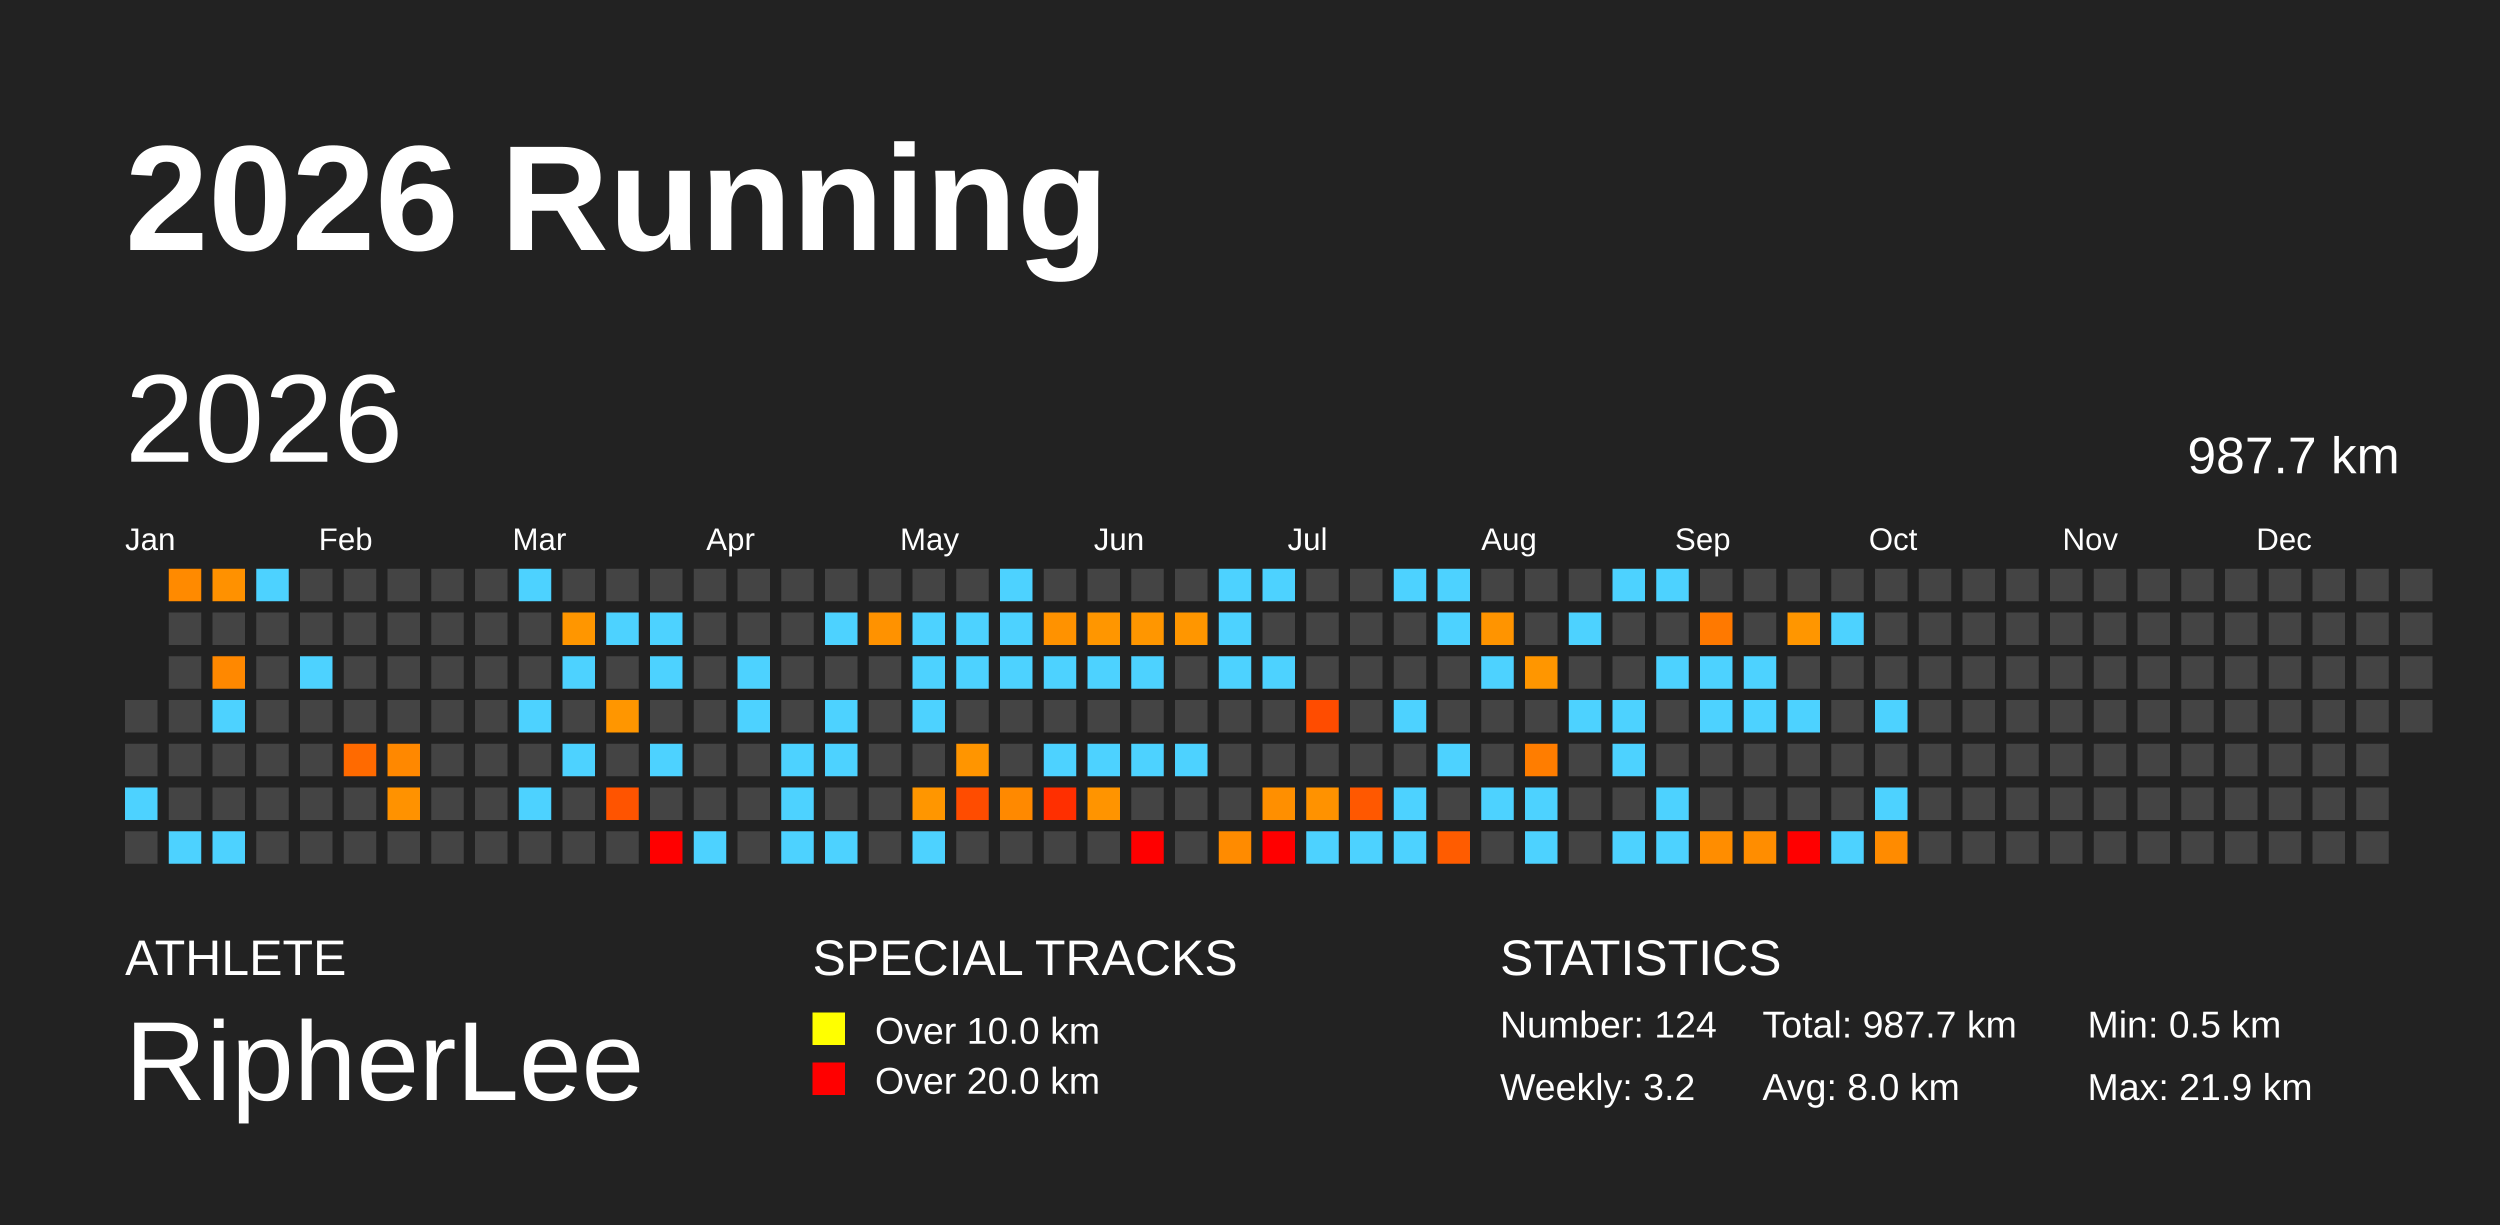
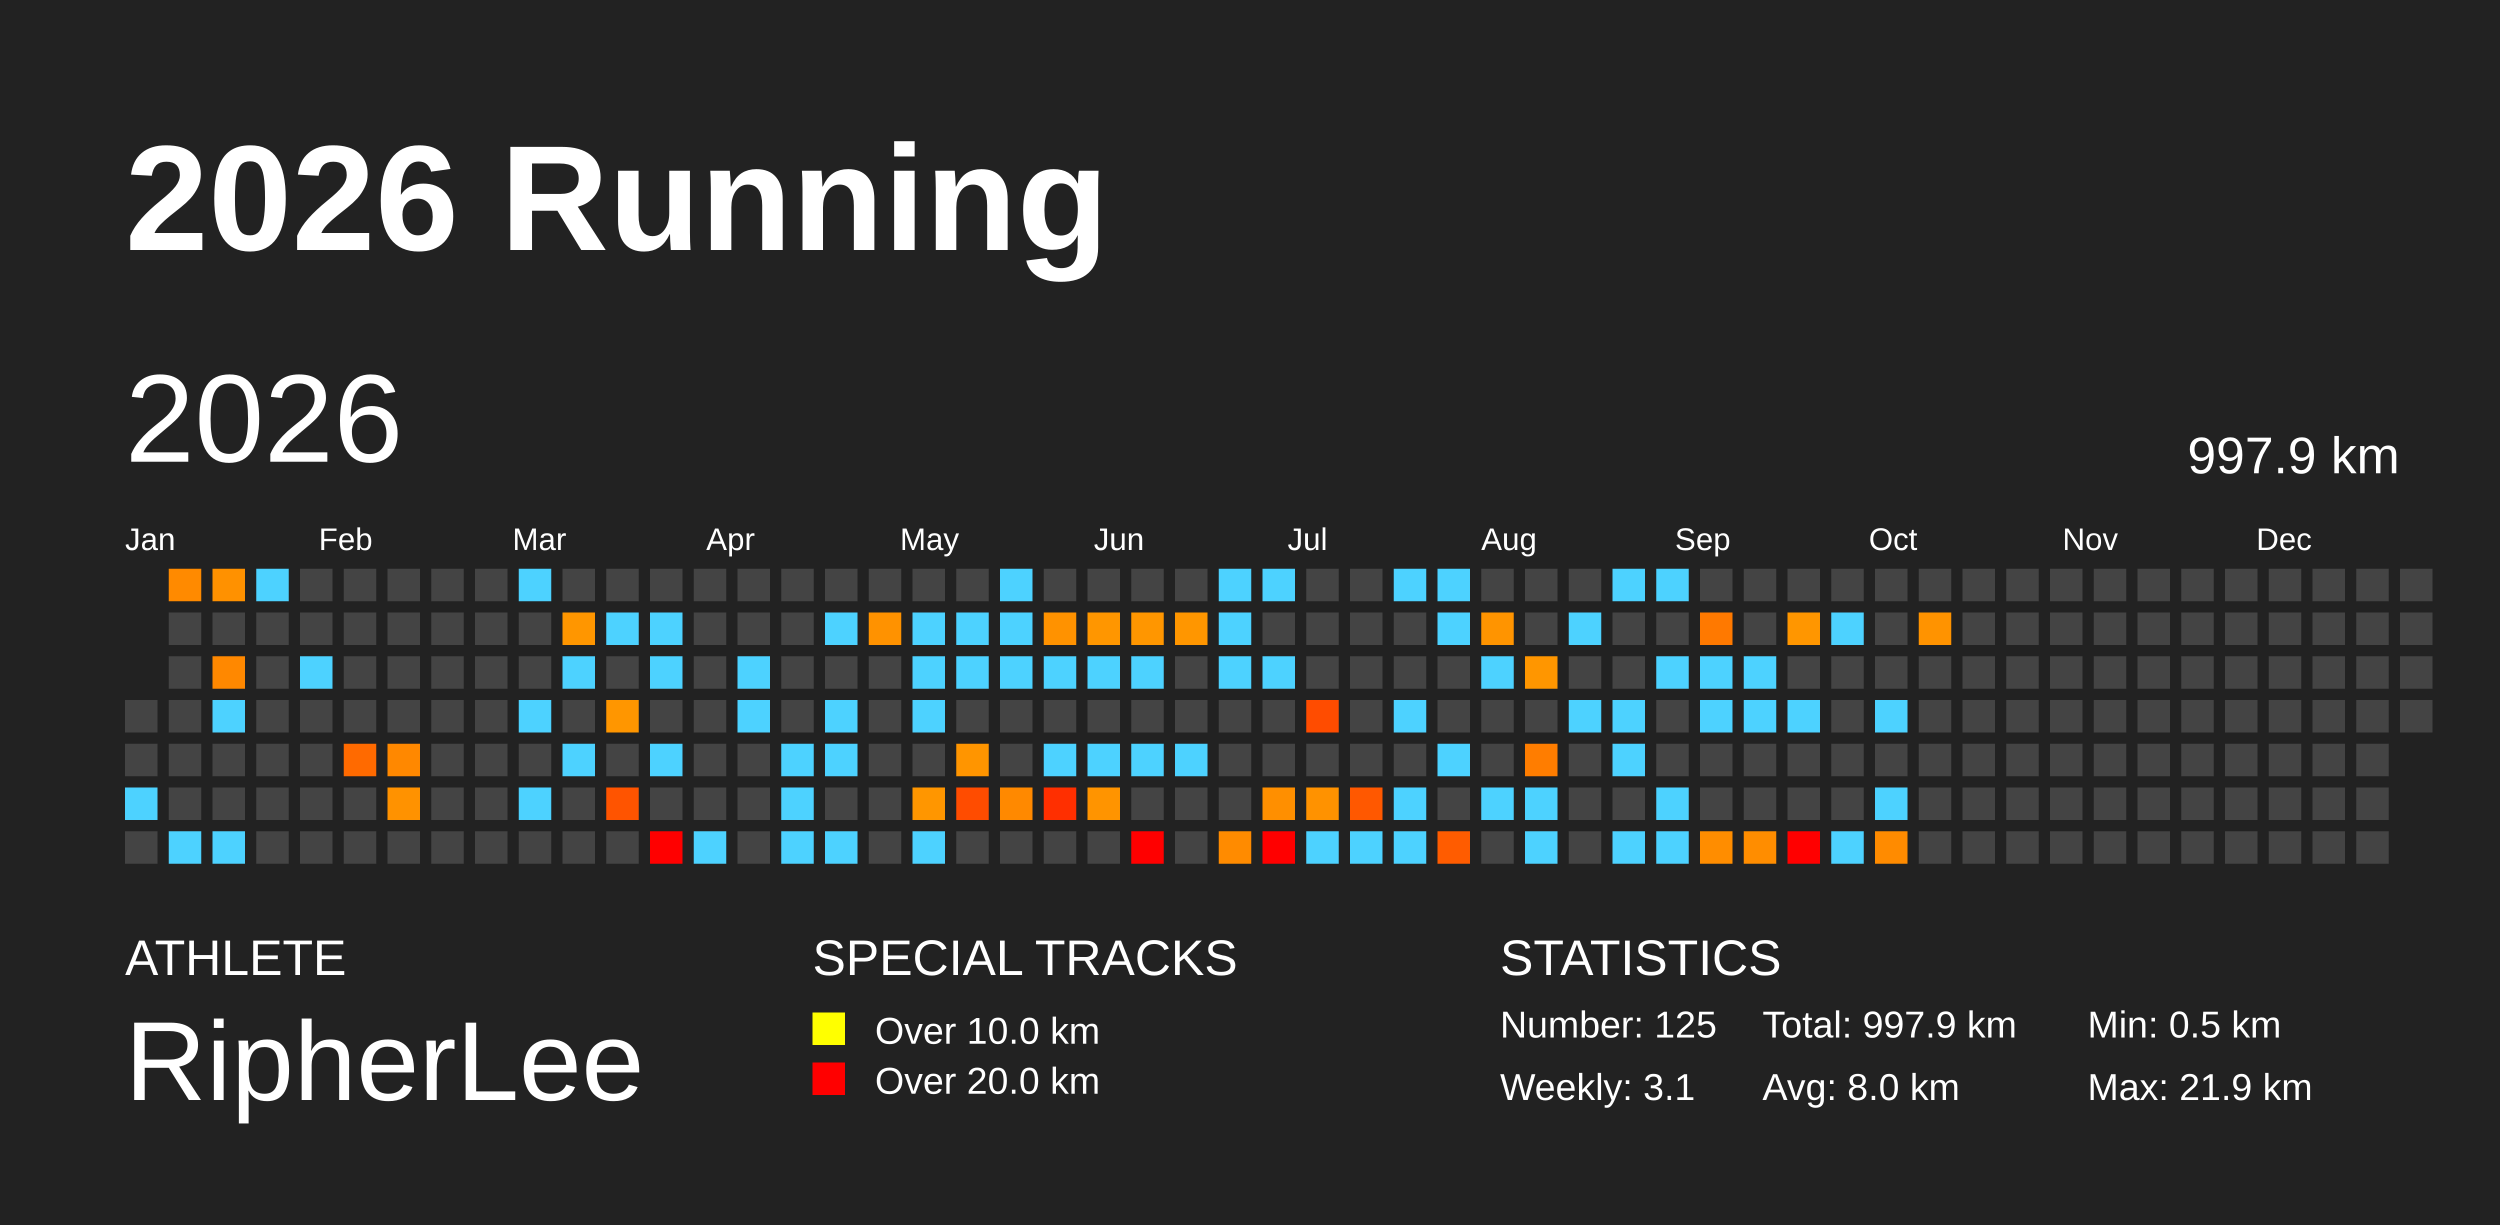
<svg xmlns="http://www.w3.org/2000/svg" baseProfile="full" height="98mm" version="1.1" viewBox="0,0,200,98" width="200mm">
  <defs />
  <rect fill="#222222" height="98" width="200" x="0" y="0" />
  <text fill="#FFFFFF" style="font-size:12px; font-family:Arial; font-weight:bold;" x="10" y="20">2026 Running</text>
  <text fill="#FFFFFF" style="font-size:4px; font-family:Arial" x="10" y="78">ATHLETE</text>
  <text fill="#FFFFFF" style="font-size:9px; font-family:Arial" x="10" y="88">RipherLee</text>
  <text fill="#FFFFFF" style="font-size:4px; font-family:Arial" x="65" y="78">SPECIAL TRACKS</text>
  <rect fill="yellow" height="2.6" width="2.6" x="65" y="81" />
  <text fill="#FFFFFF" style="font-size:3px; font-family:Arial" x="70" y="83.5">Over 10.0 km</text>
  <rect fill="red" height="2.6" width="2.6" x="65" y="85" />
  <text fill="#FFFFFF" style="font-size:3px; font-family:Arial" x="70" y="87.5">Over 20.0 km</text>
  <text fill="#FFFFFF" style="font-size:4px; font-family:Arial" x="120" y="78">STATISTICS</text>
-   <text fill="#FFFFFF" style="font-size:3px; font-family:Arial" x="120" y="83">Number: 124</text>
-   <text fill="#FFFFFF" style="font-size:3px; font-family:Arial" x="120" y="88">Weekly: 3.2</text>
-   <text fill="#FFFFFF" style="font-size:3px; font-family:Arial" x="141" y="83">Total: 987.7 km</text>
+   <text fill="#FFFFFF" style="font-size:3px; font-family:Arial" x="120" y="83">Number: 125</text>
+   <text fill="#FFFFFF" style="font-size:3px; font-family:Arial" x="120" y="88">Weekly: 3.1</text>
+   <text fill="#FFFFFF" style="font-size:3px; font-family:Arial" x="141" y="83">Total: 997.9 km</text>
  <text fill="#FFFFFF" style="font-size:3px; font-family:Arial" x="141" y="88">Avg: 8.0 km</text>
  <text fill="#FFFFFF" style="font-size:3px; font-family:Arial" x="167" y="83">Min: 0.5 km</text>
  <text fill="#FFFFFF" style="font-size:3px; font-family:Arial" x="167" y="88">Max: 21.9 km</text>
  <text dominant-baseline="hanging" fill="#FFFFFF" style="font-size:10.0px; font-family:Arial;" x="10" y="30">2026</text>
-   <text dominant-baseline="hanging" fill="#FFFFFF" style="font-size:4.125px; font-family:Arial;" x="175" y="35">987.7 km</text>
+   <text dominant-baseline="hanging" fill="#FFFFFF" style="font-size:4.125px; font-family:Arial;" x="175" y="35">997.9 km</text>
  <text fill="#FFFFFF" style="font-size:2.5px; font-family:Arial" x="10.0" y="44">Jan</text>
  <text fill="#FFFFFF" style="font-size:2.5px; font-family:Arial" x="25.5" y="44">Feb</text>
  <text fill="#FFFFFF" style="font-size:2.5px; font-family:Arial" x="41.0" y="44">Mar</text>
  <text fill="#FFFFFF" style="font-size:2.5px; font-family:Arial" x="56.5" y="44">Apr</text>
  <text fill="#FFFFFF" style="font-size:2.5px; font-family:Arial" x="72.0" y="44">May</text>
  <text fill="#FFFFFF" style="font-size:2.5px; font-family:Arial" x="87.5" y="44">Jun</text>
  <text fill="#FFFFFF" style="font-size:2.5px; font-family:Arial" x="103.0" y="44">Jul</text>
  <text fill="#FFFFFF" style="font-size:2.5px; font-family:Arial" x="118.5" y="44">Aug</text>
  <text fill="#FFFFFF" style="font-size:2.5px; font-family:Arial" x="134.0" y="44">Sep</text>
  <text fill="#FFFFFF" style="font-size:2.5px; font-family:Arial" x="149.5" y="44">Oct</text>
  <text fill="#FFFFFF" style="font-size:2.5px; font-family:Arial" x="165.0" y="44">Nov</text>
  <text fill="#FFFFFF" style="font-size:2.5px; font-family:Arial" x="180.5" y="44">Dec</text>
  <rect fill="#444444" height="2.6" width="2.6" x="10.0" y="56.0" />
  <rect fill="#444444" height="2.6" width="2.6" x="10.0" y="59.5" />
  <rect fill="#4dd2ff" height="2.6" width="2.6" x="10.0" y="63.0" />
  <rect fill="#444444" height="2.6" width="2.6" x="10.0" y="66.5" />
  <rect fill="#ff8a00" height="2.6" width="2.6" x="13.5" y="45.5" />
  <rect fill="#444444" height="2.6" width="2.6" x="13.5" y="49.0" />
  <rect fill="#444444" height="2.6" width="2.6" x="13.5" y="52.5" />
  <rect fill="#444444" height="2.6" width="2.6" x="13.5" y="56.0" />
  <rect fill="#444444" height="2.6" width="2.6" x="13.5" y="59.5" />
  <rect fill="#444444" height="2.6" width="2.6" x="13.5" y="63.0" />
  <rect fill="#4dd2ff" height="2.6" width="2.6" x="13.5" y="66.5" />
  <rect fill="#ff9100" height="2.6" width="2.6" x="17.0" y="45.5" />
  <rect fill="#444444" height="2.6" width="2.6" x="17.0" y="49.0" />
  <rect fill="#ff8800" height="2.6" width="2.6" x="17.0" y="52.5" />
  <rect fill="#4dd2ff" height="2.6" width="2.6" x="17.0" y="56.0" />
  <rect fill="#444444" height="2.6" width="2.6" x="17.0" y="59.5" />
  <rect fill="#444444" height="2.6" width="2.6" x="17.0" y="63.0" />
  <rect fill="#4dd2ff" height="2.6" width="2.6" x="17.0" y="66.5" />
  <rect fill="#4dd2ff" height="2.6" width="2.6" x="20.5" y="45.5" />
  <rect fill="#444444" height="2.6" width="2.6" x="20.5" y="49.0" />
  <rect fill="#444444" height="2.6" width="2.6" x="20.5" y="52.5" />
  <rect fill="#444444" height="2.6" width="2.6" x="20.5" y="56.0" />
  <rect fill="#444444" height="2.6" width="2.6" x="20.5" y="59.5" />
  <rect fill="#444444" height="2.6" width="2.6" x="20.5" y="63.0" />
  <rect fill="#444444" height="2.6" width="2.6" x="20.5" y="66.5" />
  <rect fill="#444444" height="2.6" width="2.6" x="24.0" y="45.5" />
  <rect fill="#444444" height="2.6" width="2.6" x="24.0" y="49.0" />
  <rect fill="#4dd2ff" height="2.6" width="2.6" x="24.0" y="52.5" />
  <rect fill="#444444" height="2.6" width="2.6" x="24.0" y="56.0" />
  <rect fill="#444444" height="2.6" width="2.6" x="24.0" y="59.5" />
  <rect fill="#444444" height="2.6" width="2.6" x="24.0" y="63.0" />
  <rect fill="#444444" height="2.6" width="2.6" x="24.0" y="66.5" />
  <rect fill="#444444" height="2.6" width="2.6" x="27.5" y="45.5" />
  <rect fill="#444444" height="2.6" width="2.6" x="27.5" y="49.0" />
  <rect fill="#444444" height="2.6" width="2.6" x="27.5" y="52.5" />
  <rect fill="#444444" height="2.6" width="2.6" x="27.5" y="56.0" />
  <rect fill="#ff6a00" height="2.6" width="2.6" x="27.5" y="59.5" />
  <rect fill="#444444" height="2.6" width="2.6" x="27.5" y="63.0" />
  <rect fill="#444444" height="2.6" width="2.6" x="27.5" y="66.5" />
  <rect fill="#444444" height="2.6" width="2.6" x="31.0" y="45.5" />
  <rect fill="#444444" height="2.6" width="2.6" x="31.0" y="49.0" />
  <rect fill="#444444" height="2.6" width="2.6" x="31.0" y="52.5" />
  <rect fill="#444444" height="2.6" width="2.6" x="31.0" y="56.0" />
  <rect fill="#ff8800" height="2.6" width="2.6" x="31.0" y="59.5" />
  <rect fill="#ff9200" height="2.6" width="2.6" x="31.0" y="63.0" />
  <rect fill="#444444" height="2.6" width="2.6" x="31.0" y="66.5" />
  <rect fill="#444444" height="2.6" width="2.6" x="34.5" y="45.5" />
  <rect fill="#444444" height="2.6" width="2.6" x="34.5" y="49.0" />
  <rect fill="#444444" height="2.6" width="2.6" x="34.5" y="52.5" />
  <rect fill="#444444" height="2.6" width="2.6" x="34.5" y="56.0" />
  <rect fill="#444444" height="2.6" width="2.6" x="34.5" y="59.5" />
  <rect fill="#444444" height="2.6" width="2.6" x="34.5" y="63.0" />
  <rect fill="#444444" height="2.6" width="2.6" x="34.5" y="66.5" />
  <rect fill="#444444" height="2.6" width="2.6" x="38.0" y="45.5" />
  <rect fill="#444444" height="2.6" width="2.6" x="38.0" y="49.0" />
  <rect fill="#444444" height="2.6" width="2.6" x="38.0" y="52.5" />
  <rect fill="#444444" height="2.6" width="2.6" x="38.0" y="56.0" />
  <rect fill="#444444" height="2.6" width="2.6" x="38.0" y="59.5" />
  <rect fill="#444444" height="2.6" width="2.6" x="38.0" y="63.0" />
  <rect fill="#444444" height="2.6" width="2.6" x="38.0" y="66.5" />
  <rect fill="#4dd2ff" height="2.6" width="2.6" x="41.5" y="45.5" />
  <rect fill="#444444" height="2.6" width="2.6" x="41.5" y="49.0" />
  <rect fill="#444444" height="2.6" width="2.6" x="41.5" y="52.5" />
  <rect fill="#4dd2ff" height="2.6" width="2.6" x="41.5" y="56.0" />
  <rect fill="#444444" height="2.6" width="2.6" x="41.5" y="59.5" />
  <rect fill="#4dd2ff" height="2.6" width="2.6" x="41.5" y="63.0" />
  <rect fill="#444444" height="2.6" width="2.6" x="41.5" y="66.5" />
  <rect fill="#444444" height="2.6" width="2.6" x="45.0" y="45.5" />
  <rect fill="#ff9600" height="2.6" width="2.6" x="45.0" y="49.0" />
  <rect fill="#4dd2ff" height="2.6" width="2.6" x="45.0" y="52.5" />
  <rect fill="#444444" height="2.6" width="2.6" x="45.0" y="56.0" />
  <rect fill="#4dd2ff" height="2.6" width="2.6" x="45.0" y="59.5" />
  <rect fill="#444444" height="2.6" width="2.6" x="45.0" y="63.0" />
  <rect fill="#444444" height="2.6" width="2.6" x="45.0" y="66.5" />
  <rect fill="#444444" height="2.6" width="2.6" x="48.5" y="45.5" />
  <rect fill="#4dd2ff" height="2.6" width="2.6" x="48.5" y="49.0" />
  <rect fill="#444444" height="2.6" width="2.6" x="48.5" y="52.5" />
  <rect fill="#ff9600" height="2.6" width="2.6" x="48.5" y="56.0" />
  <rect fill="#444444" height="2.6" width="2.6" x="48.5" y="59.5" />
  <rect fill="#ff5400" height="2.6" width="2.6" x="48.5" y="63.0" />
  <rect fill="#444444" height="2.6" width="2.6" x="48.5" y="66.5" />
  <rect fill="#444444" height="2.6" width="2.6" x="52.0" y="45.5" />
  <rect fill="#4dd2ff" height="2.6" width="2.6" x="52.0" y="49.0" />
  <rect fill="#4dd2ff" height="2.6" width="2.6" x="52.0" y="52.5" />
  <rect fill="#444444" height="2.6" width="2.6" x="52.0" y="56.0" />
  <rect fill="#4dd2ff" height="2.6" width="2.6" x="52.0" y="59.5" />
  <rect fill="#444444" height="2.6" width="2.6" x="52.0" y="63.0" />
  <rect fill="red" height="2.6" width="2.6" x="52.0" y="66.5" />
  <rect fill="#444444" height="2.6" width="2.6" x="55.5" y="45.5" />
  <rect fill="#444444" height="2.6" width="2.6" x="55.5" y="49.0" />
  <rect fill="#444444" height="2.6" width="2.6" x="55.5" y="52.5" />
  <rect fill="#444444" height="2.6" width="2.6" x="55.5" y="56.0" />
  <rect fill="#444444" height="2.6" width="2.6" x="55.5" y="59.5" />
  <rect fill="#444444" height="2.6" width="2.6" x="55.5" y="63.0" />
  <rect fill="#4dd2ff" height="2.6" width="2.6" x="55.5" y="66.5" />
  <rect fill="#444444" height="2.6" width="2.6" x="59.0" y="45.5" />
  <rect fill="#444444" height="2.6" width="2.6" x="59.0" y="49.0" />
  <rect fill="#4dd2ff" height="2.6" width="2.6" x="59.0" y="52.5" />
  <rect fill="#4dd2ff" height="2.6" width="2.6" x="59.0" y="56.0" />
  <rect fill="#444444" height="2.6" width="2.6" x="59.0" y="59.5" />
  <rect fill="#444444" height="2.6" width="2.6" x="59.0" y="63.0" />
  <rect fill="#444444" height="2.6" width="2.6" x="59.0" y="66.5" />
  <rect fill="#444444" height="2.6" width="2.6" x="62.5" y="45.5" />
  <rect fill="#444444" height="2.6" width="2.6" x="62.5" y="49.0" />
  <rect fill="#444444" height="2.6" width="2.6" x="62.5" y="52.5" />
  <rect fill="#444444" height="2.6" width="2.6" x="62.5" y="56.0" />
  <rect fill="#4dd2ff" height="2.6" width="2.6" x="62.5" y="59.5" />
  <rect fill="#4dd2ff" height="2.6" width="2.6" x="62.5" y="63.0" />
  <rect fill="#4dd2ff" height="2.6" width="2.6" x="62.5" y="66.5" />
  <rect fill="#444444" height="2.6" width="2.6" x="66.0" y="45.5" />
  <rect fill="#4dd2ff" height="2.6" width="2.6" x="66.0" y="49.0" />
  <rect fill="#444444" height="2.6" width="2.6" x="66.0" y="52.5" />
  <rect fill="#4dd2ff" height="2.6" width="2.6" x="66.0" y="56.0" />
  <rect fill="#4dd2ff" height="2.6" width="2.6" x="66.0" y="59.5" />
  <rect fill="#444444" height="2.6" width="2.6" x="66.0" y="63.0" />
  <rect fill="#4dd2ff" height="2.6" width="2.6" x="66.0" y="66.5" />
  <rect fill="#444444" height="2.6" width="2.6" x="69.5" y="45.5" />
  <rect fill="#ff9200" height="2.6" width="2.6" x="69.5" y="49.0" />
  <rect fill="#444444" height="2.6" width="2.6" x="69.5" y="52.5" />
  <rect fill="#444444" height="2.6" width="2.6" x="69.5" y="56.0" />
  <rect fill="#444444" height="2.6" width="2.6" x="69.5" y="59.5" />
  <rect fill="#444444" height="2.6" width="2.6" x="69.5" y="63.0" />
  <rect fill="#444444" height="2.6" width="2.6" x="69.5" y="66.5" />
  <rect fill="#444444" height="2.6" width="2.6" x="73.0" y="45.5" />
  <rect fill="#4dd2ff" height="2.6" width="2.6" x="73.0" y="49.0" />
  <rect fill="#4dd2ff" height="2.6" width="2.6" x="73.0" y="52.5" />
  <rect fill="#4dd2ff" height="2.6" width="2.6" x="73.0" y="56.0" />
  <rect fill="#444444" height="2.6" width="2.6" x="73.0" y="59.5" />
  <rect fill="#ff9600" height="2.6" width="2.6" x="73.0" y="63.0" />
  <rect fill="#4dd2ff" height="2.6" width="2.6" x="73.0" y="66.5" />
  <rect fill="#444444" height="2.6" width="2.6" x="76.5" y="45.5" />
  <rect fill="#4dd2ff" height="2.6" width="2.6" x="76.5" y="49.0" />
  <rect fill="#4dd2ff" height="2.6" width="2.6" x="76.5" y="52.5" />
  <rect fill="#444444" height="2.6" width="2.6" x="76.5" y="56.0" />
  <rect fill="#ff9500" height="2.6" width="2.6" x="76.5" y="59.5" />
  <rect fill="#ff4c00" height="2.6" width="2.6" x="76.5" y="63.0" />
  <rect fill="#444444" height="2.6" width="2.6" x="76.5" y="66.5" />
  <rect fill="#4dd2ff" height="2.6" width="2.6" x="80.0" y="45.5" />
  <rect fill="#4dd2ff" height="2.6" width="2.6" x="80.0" y="49.0" />
  <rect fill="#4dd2ff" height="2.6" width="2.6" x="80.0" y="52.5" />
  <rect fill="#444444" height="2.6" width="2.6" x="80.0" y="56.0" />
  <rect fill="#444444" height="2.6" width="2.6" x="80.0" y="59.5" />
  <rect fill="#ff8900" height="2.6" width="2.6" x="80.0" y="63.0" />
  <rect fill="#444444" height="2.6" width="2.6" x="80.0" y="66.5" />
  <rect fill="#444444" height="2.6" width="2.6" x="83.5" y="45.5" />
  <rect fill="#ff9200" height="2.6" width="2.6" x="83.5" y="49.0" />
  <rect fill="#4dd2ff" height="2.6" width="2.6" x="83.5" y="52.5" />
  <rect fill="#444444" height="2.6" width="2.6" x="83.5" y="56.0" />
  <rect fill="#4dd2ff" height="2.6" width="2.6" x="83.5" y="59.5" />
  <rect fill="#ff2f00" height="2.6" width="2.6" x="83.5" y="63.0" />
  <rect fill="#444444" height="2.6" width="2.6" x="83.5" y="66.5" />
  <rect fill="#444444" height="2.6" width="2.6" x="87.0" y="45.5" />
  <rect fill="#ff9600" height="2.6" width="2.6" x="87.0" y="49.0" />
  <rect fill="#4dd2ff" height="2.6" width="2.6" x="87.0" y="52.5" />
  <rect fill="#444444" height="2.6" width="2.6" x="87.0" y="56.0" />
  <rect fill="#4dd2ff" height="2.6" width="2.6" x="87.0" y="59.5" />
  <rect fill="#ff9400" height="2.6" width="2.6" x="87.0" y="63.0" />
  <rect fill="#444444" height="2.6" width="2.6" x="87.0" y="66.5" />
  <rect fill="#444444" height="2.6" width="2.6" x="90.5" y="45.5" />
  <rect fill="#ff9600" height="2.6" width="2.6" x="90.5" y="49.0" />
  <rect fill="#4dd2ff" height="2.6" width="2.6" x="90.5" y="52.5" />
  <rect fill="#444444" height="2.6" width="2.6" x="90.5" y="56.0" />
  <rect fill="#4dd2ff" height="2.6" width="2.6" x="90.5" y="59.5" />
  <rect fill="#444444" height="2.6" width="2.6" x="90.5" y="63.0" />
  <rect fill="red" height="2.6" width="2.6" x="90.5" y="66.5" />
  <rect fill="#444444" height="2.6" width="2.6" x="94.0" y="45.5" />
  <rect fill="#ff9600" height="2.6" width="2.6" x="94.0" y="49.0" />
  <rect fill="#444444" height="2.6" width="2.6" x="94.0" y="52.5" />
  <rect fill="#444444" height="2.6" width="2.6" x="94.0" y="56.0" />
  <rect fill="#4dd2ff" height="2.6" width="2.6" x="94.0" y="59.5" />
  <rect fill="#444444" height="2.6" width="2.6" x="94.0" y="63.0" />
  <rect fill="#444444" height="2.6" width="2.6" x="94.0" y="66.5" />
  <rect fill="#4dd2ff" height="2.6" width="2.6" x="97.5" y="45.5" />
  <rect fill="#4dd2ff" height="2.6" width="2.6" x="97.5" y="49.0" />
  <rect fill="#4dd2ff" height="2.6" width="2.6" x="97.5" y="52.5" />
  <rect fill="#444444" height="2.6" width="2.6" x="97.5" y="56.0" />
  <rect fill="#444444" height="2.6" width="2.6" x="97.5" y="59.5" />
  <rect fill="#444444" height="2.6" width="2.6" x="97.5" y="63.0" />
  <rect fill="#ff8b00" height="2.6" width="2.6" x="97.5" y="66.5" />
  <rect fill="#4dd2ff" height="2.6" width="2.6" x="101.0" y="45.5" />
  <rect fill="#444444" height="2.6" width="2.6" x="101.0" y="49.0" />
  <rect fill="#4dd2ff" height="2.6" width="2.6" x="101.0" y="52.5" />
  <rect fill="#444444" height="2.6" width="2.6" x="101.0" y="56.0" />
  <rect fill="#444444" height="2.6" width="2.6" x="101.0" y="59.5" />
  <rect fill="#ff8f00" height="2.6" width="2.6" x="101.0" y="63.0" />
  <rect fill="red" height="2.6" width="2.6" x="101.0" y="66.5" />
  <rect fill="#444444" height="2.6" width="2.6" x="104.5" y="45.5" />
  <rect fill="#444444" height="2.6" width="2.6" x="104.5" y="49.0" />
  <rect fill="#444444" height="2.6" width="2.6" x="104.5" y="52.5" />
  <rect fill="#ff4c00" height="2.6" width="2.6" x="104.5" y="56.0" />
  <rect fill="#444444" height="2.6" width="2.6" x="104.5" y="59.5" />
  <rect fill="#ff9200" height="2.6" width="2.6" x="104.5" y="63.0" />
  <rect fill="#4dd2ff" height="2.6" width="2.6" x="104.5" y="66.5" />
  <rect fill="#444444" height="2.6" width="2.6" x="108.0" y="45.5" />
  <rect fill="#444444" height="2.6" width="2.6" x="108.0" y="49.0" />
  <rect fill="#444444" height="2.6" width="2.6" x="108.0" y="52.5" />
  <rect fill="#444444" height="2.6" width="2.6" x="108.0" y="56.0" />
  <rect fill="#444444" height="2.6" width="2.6" x="108.0" y="59.5" />
  <rect fill="#ff5800" height="2.6" width="2.6" x="108.0" y="63.0" />
  <rect fill="#4dd2ff" height="2.6" width="2.6" x="108.0" y="66.5" />
  <rect fill="#4dd2ff" height="2.6" width="2.6" x="111.5" y="45.5" />
  <rect fill="#444444" height="2.6" width="2.6" x="111.5" y="49.0" />
  <rect fill="#444444" height="2.6" width="2.6" x="111.5" y="52.5" />
  <rect fill="#4dd2ff" height="2.6" width="2.6" x="111.5" y="56.0" />
  <rect fill="#444444" height="2.6" width="2.6" x="111.5" y="59.5" />
  <rect fill="#4dd2ff" height="2.6" width="2.6" x="111.5" y="63.0" />
  <rect fill="#4dd2ff" height="2.6" width="2.6" x="111.5" y="66.5" />
  <rect fill="#4dd2ff" height="2.6" width="2.6" x="115.0" y="45.5" />
  <rect fill="#4dd2ff" height="2.6" width="2.6" x="115.0" y="49.0" />
  <rect fill="#444444" height="2.6" width="2.6" x="115.0" y="52.5" />
  <rect fill="#444444" height="2.6" width="2.6" x="115.0" y="56.0" />
  <rect fill="#4dd2ff" height="2.6" width="2.6" x="115.0" y="59.5" />
  <rect fill="#444444" height="2.6" width="2.6" x="115.0" y="63.0" />
  <rect fill="#ff5c00" height="2.6" width="2.6" x="115.0" y="66.5" />
  <rect fill="#444444" height="2.6" width="2.6" x="118.5" y="45.5" />
  <rect fill="#ff9400" height="2.6" width="2.6" x="118.5" y="49.0" />
  <rect fill="#4dd2ff" height="2.6" width="2.6" x="118.5" y="52.5" />
  <rect fill="#444444" height="2.6" width="2.6" x="118.5" y="56.0" />
  <rect fill="#444444" height="2.6" width="2.6" x="118.5" y="59.5" />
  <rect fill="#4dd2ff" height="2.6" width="2.6" x="118.5" y="63.0" />
  <rect fill="#444444" height="2.6" width="2.6" x="118.5" y="66.5" />
  <rect fill="#444444" height="2.6" width="2.6" x="122.0" y="45.5" />
  <rect fill="#444444" height="2.6" width="2.6" x="122.0" y="49.0" />
  <rect fill="#ff9600" height="2.6" width="2.6" x="122.0" y="52.5" />
  <rect fill="#444444" height="2.6" width="2.6" x="122.0" y="56.0" />
  <rect fill="#ff7d00" height="2.6" width="2.6" x="122.0" y="59.5" />
  <rect fill="#4dd2ff" height="2.6" width="2.6" x="122.0" y="63.0" />
  <rect fill="#4dd2ff" height="2.6" width="2.6" x="122.0" y="66.5" />
  <rect fill="#444444" height="2.6" width="2.6" x="125.5" y="45.5" />
  <rect fill="#4dd2ff" height="2.6" width="2.6" x="125.5" y="49.0" />
  <rect fill="#444444" height="2.6" width="2.6" x="125.5" y="52.5" />
  <rect fill="#4dd2ff" height="2.6" width="2.6" x="125.5" y="56.0" />
  <rect fill="#444444" height="2.6" width="2.6" x="125.5" y="59.5" />
  <rect fill="#444444" height="2.6" width="2.6" x="125.5" y="63.0" />
  <rect fill="#444444" height="2.6" width="2.6" x="125.5" y="66.5" />
  <rect fill="#4dd2ff" height="2.6" width="2.6" x="129.0" y="45.5" />
  <rect fill="#444444" height="2.6" width="2.6" x="129.0" y="49.0" />
  <rect fill="#444444" height="2.6" width="2.6" x="129.0" y="52.5" />
  <rect fill="#4dd2ff" height="2.6" width="2.6" x="129.0" y="56.0" />
  <rect fill="#4dd2ff" height="2.6" width="2.6" x="129.0" y="59.5" />
  <rect fill="#444444" height="2.6" width="2.6" x="129.0" y="63.0" />
  <rect fill="#4dd2ff" height="2.6" width="2.6" x="129.0" y="66.5" />
  <rect fill="#4dd2ff" height="2.6" width="2.6" x="132.5" y="45.5" />
  <rect fill="#444444" height="2.6" width="2.6" x="132.5" y="49.0" />
  <rect fill="#4dd2ff" height="2.6" width="2.6" x="132.5" y="52.5" />
  <rect fill="#444444" height="2.6" width="2.6" x="132.5" y="56.0" />
  <rect fill="#444444" height="2.6" width="2.6" x="132.5" y="59.5" />
  <rect fill="#4dd2ff" height="2.6" width="2.6" x="132.5" y="63.0" />
  <rect fill="#4dd2ff" height="2.6" width="2.6" x="132.5" y="66.5" />
  <rect fill="#444444" height="2.6" width="2.6" x="136.0" y="45.5" />
  <rect fill="#ff7900" height="2.6" width="2.6" x="136.0" y="49.0" />
  <rect fill="#4dd2ff" height="2.6" width="2.6" x="136.0" y="52.5" />
  <rect fill="#4dd2ff" height="2.6" width="2.6" x="136.0" y="56.0" />
  <rect fill="#444444" height="2.6" width="2.6" x="136.0" y="59.5" />
  <rect fill="#444444" height="2.6" width="2.6" x="136.0" y="63.0" />
  <rect fill="#ff8d00" height="2.6" width="2.6" x="136.0" y="66.5" />
  <rect fill="#444444" height="2.6" width="2.6" x="139.5" y="45.5" />
  <rect fill="#444444" height="2.6" width="2.6" x="139.5" y="49.0" />
  <rect fill="#4dd2ff" height="2.6" width="2.6" x="139.5" y="52.5" />
  <rect fill="#4dd2ff" height="2.6" width="2.6" x="139.5" y="56.0" />
  <rect fill="#444444" height="2.6" width="2.6" x="139.5" y="59.5" />
  <rect fill="#444444" height="2.6" width="2.6" x="139.5" y="63.0" />
  <rect fill="#ff8d00" height="2.6" width="2.6" x="139.5" y="66.5" />
  <rect fill="#444444" height="2.6" width="2.6" x="143.0" y="45.5" />
  <rect fill="#ff9600" height="2.6" width="2.6" x="143.0" y="49.0" />
  <rect fill="#444444" height="2.6" width="2.6" x="143.0" y="52.5" />
  <rect fill="#4dd2ff" height="2.6" width="2.6" x="143.0" y="56.0" />
  <rect fill="#444444" height="2.6" width="2.6" x="143.0" y="59.5" />
  <rect fill="#444444" height="2.6" width="2.6" x="143.0" y="63.0" />
  <rect fill="red" height="2.6" width="2.6" x="143.0" y="66.5" />
  <rect fill="#444444" height="2.6" width="2.6" x="146.5" y="45.5" />
  <rect fill="#4dd2ff" height="2.6" width="2.6" x="146.5" y="49.0" />
  <rect fill="#444444" height="2.6" width="2.6" x="146.5" y="52.5" />
  <rect fill="#444444" height="2.6" width="2.6" x="146.5" y="56.0" />
  <rect fill="#444444" height="2.6" width="2.6" x="146.5" y="59.5" />
  <rect fill="#444444" height="2.6" width="2.6" x="146.5" y="63.0" />
  <rect fill="#4dd2ff" height="2.6" width="2.6" x="146.5" y="66.5" />
  <rect fill="#444444" height="2.6" width="2.6" x="150.0" y="45.5" />
  <rect fill="#444444" height="2.6" width="2.6" x="150.0" y="49.0" />
  <rect fill="#444444" height="2.6" width="2.6" x="150.0" y="52.5" />
  <rect fill="#4dd2ff" height="2.6" width="2.6" x="150.0" y="56.0" />
  <rect fill="#444444" height="2.6" width="2.6" x="150.0" y="59.5" />
  <rect fill="#4dd2ff" height="2.6" width="2.6" x="150.0" y="63.0" />
  <rect fill="#ff8b00" height="2.6" width="2.6" x="150.0" y="66.5" />
  <rect fill="#444444" height="2.6" width="2.6" x="153.5" y="45.5" />
-   <rect fill="#444444" height="2.6" width="2.6" x="153.5" y="49.0" />
+   <rect fill="#ff9300" height="2.6" width="2.6" x="153.5" y="49.0" />
  <rect fill="#444444" height="2.6" width="2.6" x="153.5" y="52.5" />
  <rect fill="#444444" height="2.6" width="2.6" x="153.5" y="56.0" />
  <rect fill="#444444" height="2.6" width="2.6" x="153.5" y="59.5" />
  <rect fill="#444444" height="2.6" width="2.6" x="153.5" y="63.0" />
  <rect fill="#444444" height="2.6" width="2.6" x="153.5" y="66.5" />
  <rect fill="#444444" height="2.6" width="2.6" x="157.0" y="45.5" />
  <rect fill="#444444" height="2.6" width="2.6" x="157.0" y="49.0" />
  <rect fill="#444444" height="2.6" width="2.6" x="157.0" y="52.5" />
  <rect fill="#444444" height="2.6" width="2.6" x="157.0" y="56.0" />
  <rect fill="#444444" height="2.6" width="2.6" x="157.0" y="59.5" />
  <rect fill="#444444" height="2.6" width="2.6" x="157.0" y="63.0" />
  <rect fill="#444444" height="2.6" width="2.6" x="157.0" y="66.5" />
  <rect fill="#444444" height="2.6" width="2.6" x="160.5" y="45.5" />
  <rect fill="#444444" height="2.6" width="2.6" x="160.5" y="49.0" />
  <rect fill="#444444" height="2.6" width="2.6" x="160.5" y="52.5" />
  <rect fill="#444444" height="2.6" width="2.6" x="160.5" y="56.0" />
  <rect fill="#444444" height="2.6" width="2.6" x="160.5" y="59.5" />
  <rect fill="#444444" height="2.6" width="2.6" x="160.5" y="63.0" />
  <rect fill="#444444" height="2.6" width="2.6" x="160.5" y="66.5" />
  <rect fill="#444444" height="2.6" width="2.6" x="164.0" y="45.5" />
  <rect fill="#444444" height="2.6" width="2.6" x="164.0" y="49.0" />
  <rect fill="#444444" height="2.6" width="2.6" x="164.0" y="52.5" />
  <rect fill="#444444" height="2.6" width="2.6" x="164.0" y="56.0" />
  <rect fill="#444444" height="2.6" width="2.6" x="164.0" y="59.5" />
  <rect fill="#444444" height="2.6" width="2.6" x="164.0" y="63.0" />
  <rect fill="#444444" height="2.6" width="2.6" x="164.0" y="66.5" />
  <rect fill="#444444" height="2.6" width="2.6" x="167.5" y="45.5" />
  <rect fill="#444444" height="2.6" width="2.6" x="167.5" y="49.0" />
  <rect fill="#444444" height="2.6" width="2.6" x="167.5" y="52.5" />
  <rect fill="#444444" height="2.6" width="2.6" x="167.5" y="56.0" />
  <rect fill="#444444" height="2.6" width="2.6" x="167.5" y="59.5" />
  <rect fill="#444444" height="2.6" width="2.6" x="167.5" y="63.0" />
  <rect fill="#444444" height="2.6" width="2.6" x="167.5" y="66.5" />
  <rect fill="#444444" height="2.6" width="2.6" x="171.0" y="45.5" />
  <rect fill="#444444" height="2.6" width="2.6" x="171.0" y="49.0" />
  <rect fill="#444444" height="2.6" width="2.6" x="171.0" y="52.5" />
  <rect fill="#444444" height="2.6" width="2.6" x="171.0" y="56.0" />
  <rect fill="#444444" height="2.6" width="2.6" x="171.0" y="59.5" />
  <rect fill="#444444" height="2.6" width="2.6" x="171.0" y="63.0" />
  <rect fill="#444444" height="2.6" width="2.6" x="171.0" y="66.5" />
  <rect fill="#444444" height="2.6" width="2.6" x="174.5" y="45.5" />
  <rect fill="#444444" height="2.6" width="2.6" x="174.5" y="49.0" />
  <rect fill="#444444" height="2.6" width="2.6" x="174.5" y="52.5" />
  <rect fill="#444444" height="2.6" width="2.6" x="174.5" y="56.0" />
  <rect fill="#444444" height="2.6" width="2.6" x="174.5" y="59.5" />
  <rect fill="#444444" height="2.6" width="2.6" x="174.5" y="63.0" />
  <rect fill="#444444" height="2.6" width="2.6" x="174.5" y="66.5" />
  <rect fill="#444444" height="2.6" width="2.6" x="178.0" y="45.5" />
  <rect fill="#444444" height="2.6" width="2.6" x="178.0" y="49.0" />
  <rect fill="#444444" height="2.6" width="2.6" x="178.0" y="52.5" />
  <rect fill="#444444" height="2.6" width="2.6" x="178.0" y="56.0" />
  <rect fill="#444444" height="2.6" width="2.6" x="178.0" y="59.5" />
  <rect fill="#444444" height="2.6" width="2.6" x="178.0" y="63.0" />
  <rect fill="#444444" height="2.6" width="2.6" x="178.0" y="66.5" />
  <rect fill="#444444" height="2.6" width="2.6" x="181.5" y="45.5" />
  <rect fill="#444444" height="2.6" width="2.6" x="181.5" y="49.0" />
  <rect fill="#444444" height="2.6" width="2.6" x="181.5" y="52.5" />
  <rect fill="#444444" height="2.6" width="2.6" x="181.5" y="56.0" />
  <rect fill="#444444" height="2.6" width="2.6" x="181.5" y="59.5" />
  <rect fill="#444444" height="2.6" width="2.6" x="181.5" y="63.0" />
  <rect fill="#444444" height="2.6" width="2.6" x="181.5" y="66.5" />
  <rect fill="#444444" height="2.6" width="2.6" x="185.0" y="45.5" />
  <rect fill="#444444" height="2.6" width="2.6" x="185.0" y="49.0" />
  <rect fill="#444444" height="2.6" width="2.6" x="185.0" y="52.5" />
  <rect fill="#444444" height="2.6" width="2.6" x="185.0" y="56.0" />
  <rect fill="#444444" height="2.6" width="2.6" x="185.0" y="59.5" />
  <rect fill="#444444" height="2.6" width="2.6" x="185.0" y="63.0" />
  <rect fill="#444444" height="2.6" width="2.6" x="185.0" y="66.5" />
  <rect fill="#444444" height="2.6" width="2.6" x="188.5" y="45.5" />
  <rect fill="#444444" height="2.6" width="2.6" x="188.5" y="49.0" />
  <rect fill="#444444" height="2.6" width="2.6" x="188.5" y="52.5" />
  <rect fill="#444444" height="2.6" width="2.6" x="188.5" y="56.0" />
  <rect fill="#444444" height="2.6" width="2.6" x="188.5" y="59.5" />
  <rect fill="#444444" height="2.6" width="2.6" x="188.5" y="63.0" />
  <rect fill="#444444" height="2.6" width="2.6" x="188.5" y="66.5" />
  <rect fill="#444444" height="2.6" width="2.6" x="192.0" y="45.5" />
  <rect fill="#444444" height="2.6" width="2.6" x="192.0" y="49.0" />
  <rect fill="#444444" height="2.6" width="2.6" x="192.0" y="52.5" />
  <rect fill="#444444" height="2.6" width="2.6" x="192.0" y="56.0" />
</svg>
